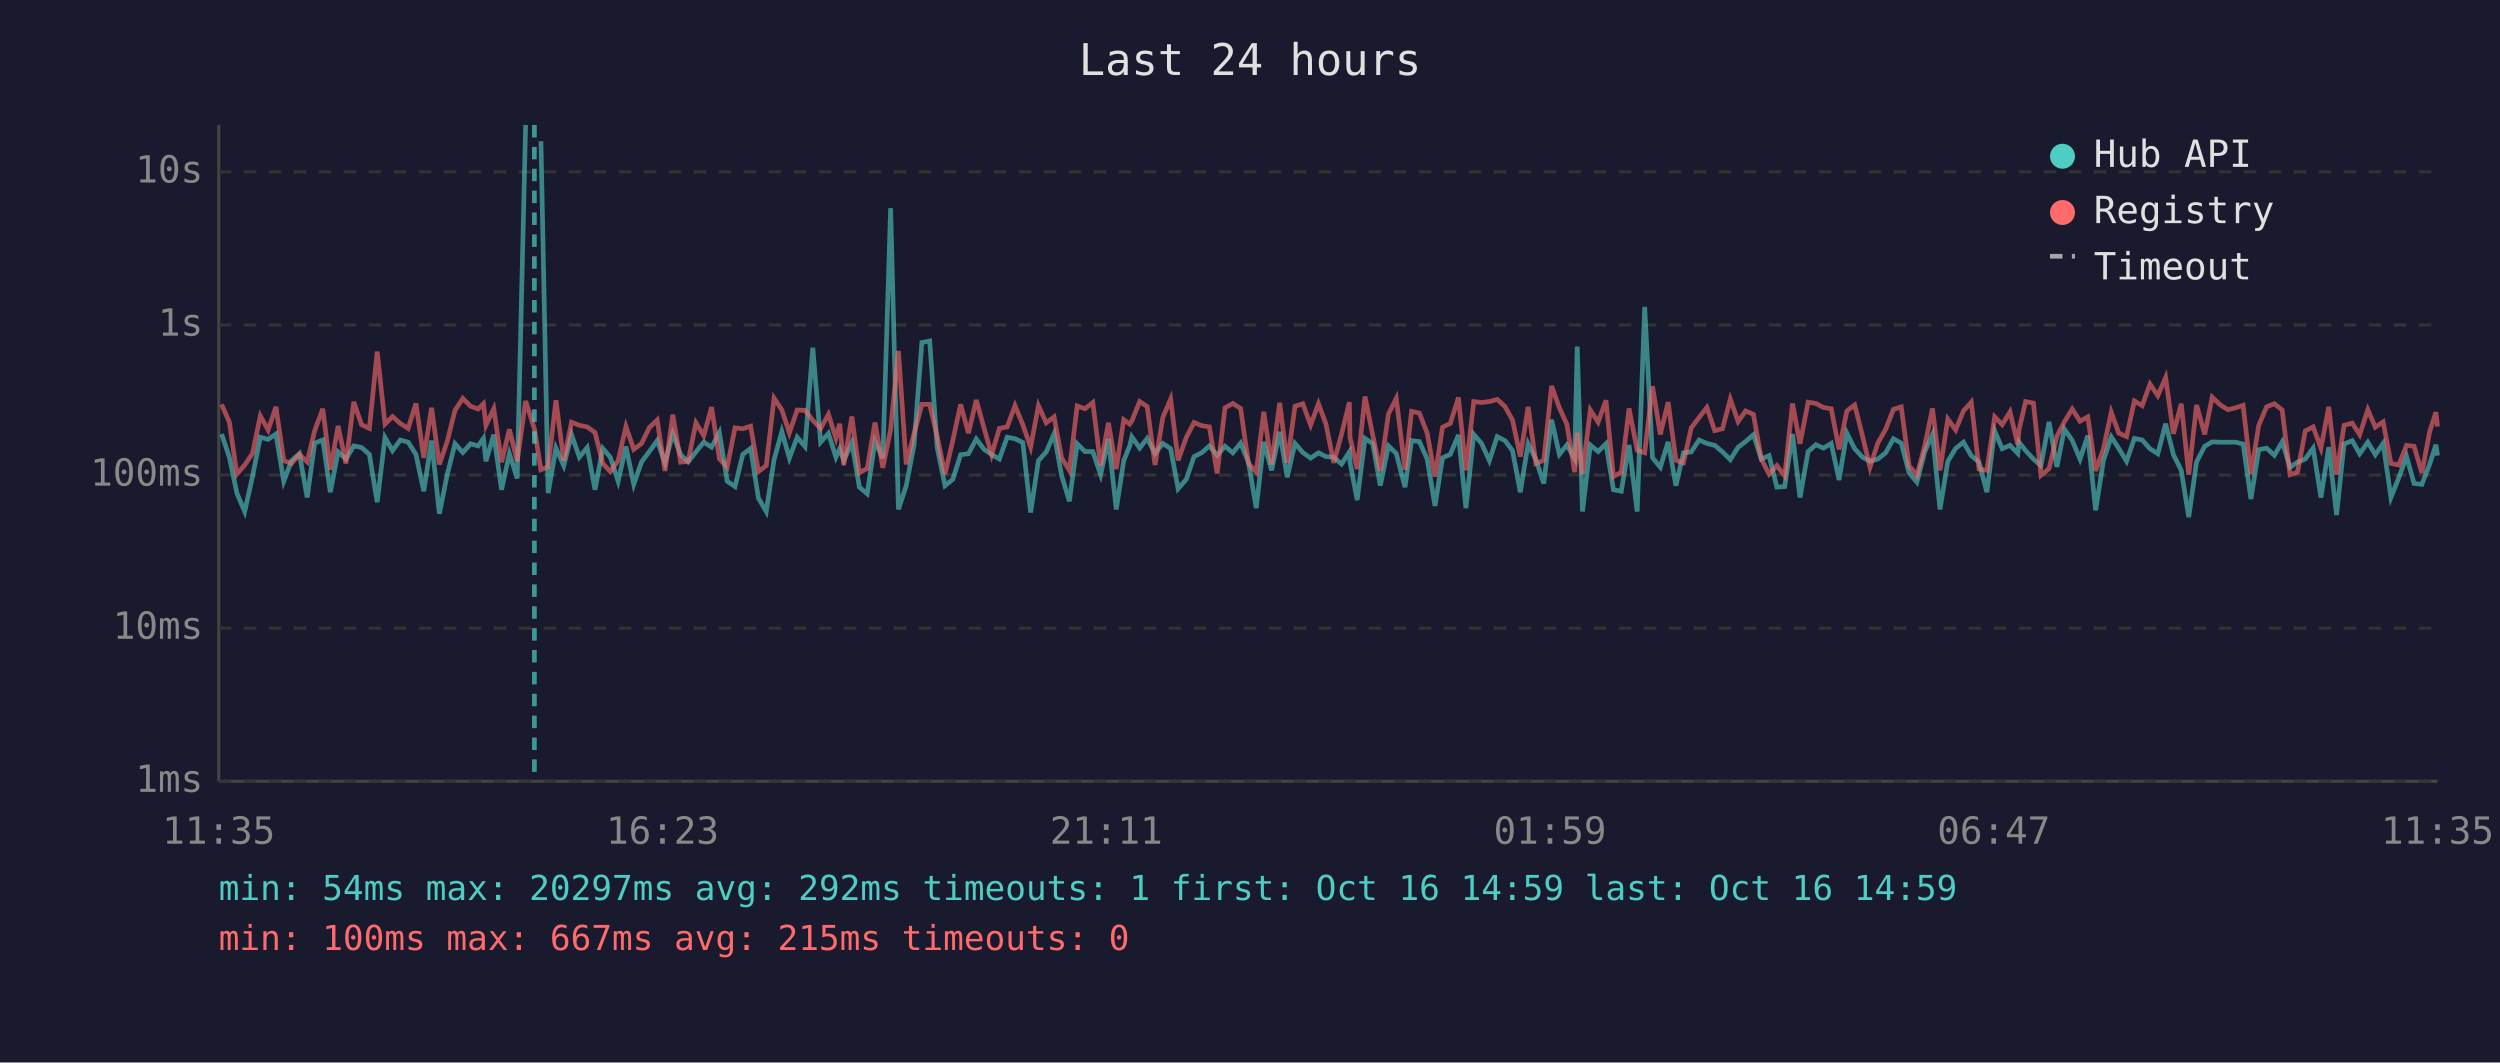
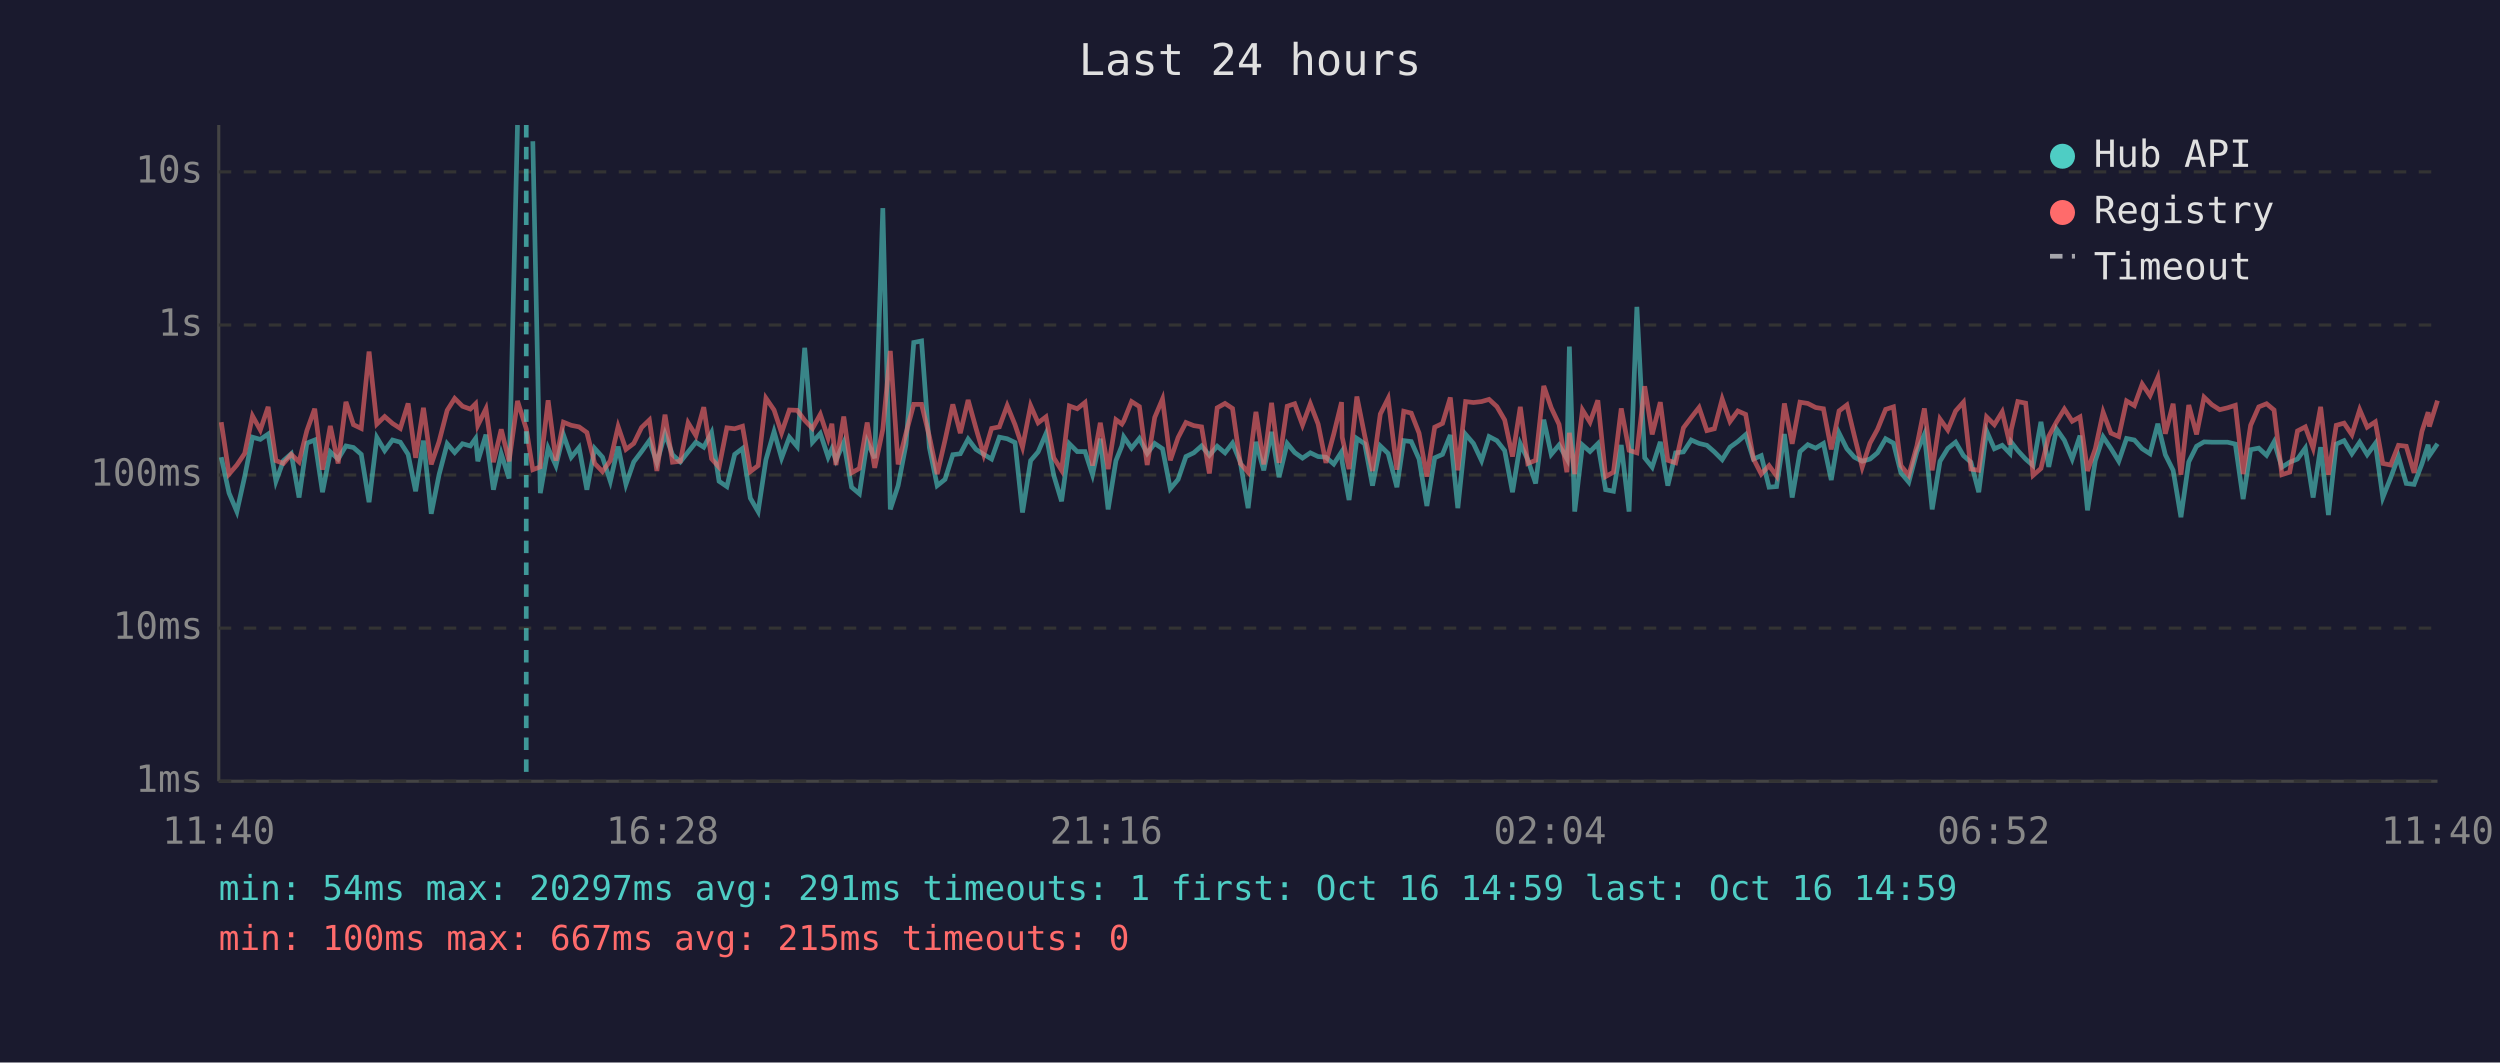
<svg xmlns="http://www.w3.org/2000/svg" viewBox="0 0 800 340" font-family="monospace" font-size="12">
  <rect width="800" height="340" fill="#1a1a2e" />
  <text x="400" y="24" fill="#e0e0e0" font-size="14" text-anchor="middle">Last 24 hours</text>
  <line x1="70" y1="40" x2="70" y2="250" stroke="#444" stroke-width="1" />
  <line x1="70" y1="250" x2="780" y2="250" stroke="#444" stroke-width="1" />
  <line x1="70" y1="250" x2="780" y2="250" stroke="#333" stroke-width="1" stroke-dasharray="4" />
  <text x="65" y="250" fill="#888" text-anchor="end" dominant-baseline="middle">1ms</text>
  <line x1="70" y1="201" x2="780" y2="201" stroke="#333" stroke-width="1" stroke-dasharray="4" />
  <text x="65" y="201" fill="#888" text-anchor="end" dominant-baseline="middle">10ms</text>
  <line x1="70" y1="152" x2="780" y2="152" stroke="#333" stroke-width="1" stroke-dasharray="4" />
  <text x="65" y="152" fill="#888" text-anchor="end" dominant-baseline="middle">100ms</text>
  <line x1="70" y1="104" x2="780" y2="104" stroke="#333" stroke-width="1" stroke-dasharray="4" />
  <text x="65" y="104" fill="#888" text-anchor="end" dominant-baseline="middle">1s</text>
  <line x1="70" y1="55" x2="780" y2="55" stroke="#333" stroke-width="1" stroke-dasharray="4" />
  <text x="65" y="55" fill="#888" text-anchor="end" dominant-baseline="middle">10s</text>
-   <text x="70" y="270" fill="#888" text-anchor="middle">11:35</text>
-   <text x="212" y="270" fill="#888" text-anchor="middle">16:23</text>
-   <text x="354" y="270" fill="#888" text-anchor="middle">21:11</text>
-   <text x="496" y="270" fill="#888" text-anchor="middle">01:59</text>
-   <text x="638" y="270" fill="#888" text-anchor="middle">06:47</text>
-   <text x="780" y="270" fill="#888" text-anchor="middle">11:35</text>
-   <polyline points="70.9,138.9 73.4,146.3 75.8,157.8 78.3,163.7 80.8,152.5 83.3,139.9 85.8,140.6 88.3,138.9 90.8,154.0 93.3,147.4 95.8,145.2 98.3,159.2 100.7,141.8 103.3,140.8 105.7,157.5 108.2,144.6 110.7,146.9 113.2,142.7 115.7,143.2 118.2,145.4 120.7,160.7 123.2,140.0 125.6,144.2 128.1,140.8 130.6,141.5 133.1,145.4 135.6,157.2 138.1,141.0 140.6,164.4 143.1,151.9 145.6,142.0 148.1,144.8 150.6,142.0 153.0,142.7 154.7,140.3 155.5,147.6 158.0,139.1 160.5,156.7 163.0,145.2 165.5,153.1 168.2,40.0" fill="none" stroke="#4ecdc4" stroke-width="1.5" opacity="0.6" />
-   <polyline points="173.1,45.2 175.4,157.8 177.9,143.4 180.4,149.0 182.9,139.1 185.4,146.3 187.9,143.2 190.4,156.7 192.9,143.5 195.3,146.3 197.8,154.0 200.3,142.9 202.8,155.0 205.3,147.8 207.8,144.5 210.3,141.0 212.8,148.1 215.3,138.8 217.8,145.5 220.2,147.8 222.7,144.6 225.2,141.5 227.7,143.1 230.2,138.4 232.7,154.0 235.2,155.7 237.7,145.4 240.2,143.5 242.7,159.4 245.2,163.7 247.7,147.1 250.2,138.1 252.6,146.6 255.1,139.9 257.6,142.9 260.1,111.3 262.6,141.5 265.1,138.7 267.5,146.3 268.7,143.6 270.0,147.3 272.6,141.6 275.0,155.9 277.5,158.0 280.0,141.3 282.5,146.6 285.0,66.6 287.5,163.0 290.0,155.4 292.5,142.3 295.0,109.6 297.5,109.1 299.9,143.2 302.4,155.4 304.9,153.4 307.4,145.5 309.9,145.2 312.4,140.5 314.9,143.8 317.3,145.4 319.8,146.9 322.3,139.9 324.8,140.4 327.3,141.6 329.8,164.0 332.3,147.4 334.8,144.6 337.3,138.8 339.7,152.1 342.2,160.4 344.7,142.0 347.2,144.5 349.7,144.5 352.2,151.9 354.7,140.4 357.2,163.0 359.6,147.4 361.5,142.7 362.2,139.8 364.7,143.4 367.1,140.3 369.6,145.1 372.1,141.9 374.6,143.6 377.0,156.4 379.6,153.4 382.1,146.1 384.5,144.9 387.0,142.7 389.5,145.7 392.0,142.8 394.5,144.9 397.0,141.8 399.5,147.9 402.0,162.6 404.4,141.4 406.9,150.5 409.5,138.2 411.9,152.7 414.4,141.9 416.9,144.8 419.4,146.6 421.9,144.9 424.3,146.1 426.8,146.3 429.3,148.5 431.8,144.6 432.0,147.9 434.3,160.0 436.8,140.3 439.3,142.0 441.7,155.4 444.3,142.7 446.8,145.1 449.6,155.9 451.7,141.0 454.2,141.3 456.7,146.9 459.2,161.9 461.6,146.5 464.1,145.4 466.7,139.2 469.1,162.6 471.6,139.0 474.1,141.9 476.6,147.4 479.1,139.7 481.6,141.0 484.0,144.2 486.5,157.5 489.0,142.0 491.5,147.1 494.0,154.7 496.5,134.3 499.0,145.4 501.4,142.4 503.9,146.8 504.7,110.9 506.4,163.7 508.9,142.4 511.4,144.5 513.9,142.0 516.3,156.7 518.8,157.2 521.3,142.4 523.9,163.7 526.3,98.2 528.8,146.5 531.3,149.5 533.8,141.4 536.3,155.4 538.7,144.9 541.2,144.6 543.7,140.8 546.2,141.9 548.7,142.5 551.2,144.6 553.7,147.1 556.2,143.1 558.6,141.3 561.1,139.1 563.6,146.9 566.1,145.8 568.6,155.9 571.1,155.7 573.6,138.9 576.0,159.2 578.6,144.5 581.1,142.3 583.5,143.4 586.0,141.9 588.5,153.6 591.0,138.6 593.5,143.6 596.0,146.3 598.4,147.6 600.9,146.9 603.4,144.9 605.9,140.4 608.4,141.8 610.9,151.3 613.4,154.3 615.9,144.6 618.4,139.0 620.8,163.0 623.3,147.6 625.8,143.5 628.3,141.5 630.8,145.8 633.3,147.9 635.8,157.5 638.3,137.9 640.7,143.6 643.2,142.5 645.7,145.1 646.1,141.5 648.2,144.2 650.7,146.9 653.1,149.0 655.7,135.0 658.2,149.4 660.6,137.3 663.1,140.9 665.6,146.9 668.1,139.4 670.6,163.3 673.1,147.4 675.6,139.8 678.0,143.5 680.5,147.6 683.0,140.3 685.5,140.8 688.0,143.6 690.5,145.2 693.0,135.6 695.5,145.5 698.0,150.5 700.4,165.5 702.9,147.8 705.5,142.8 707.9,141.4 710.4,141.5 712.9,141.5 715.4,141.5 717.8,142.1 720.3,159.7 722.8,143.9 725.3,143.4 727.8,145.7 730.3,141.4 732.8,149.5 735.2,147.9 737.7,146.9 740.2,143.4 742.7,159.2 745.2,143.1 747.7,164.8 750.1,142.1 752.7,141.0 755.1,145.2 757.7,141.5 760.1,145.5 762.6,141.9 765.1,159.2 767.6,152.9 770.1,146.1 772.5,154.7 775.0,155.0 777.5,148.5 779.5,142.3 780.0,145.8" fill="none" stroke="#4ecdc4" stroke-width="1.5" opacity="0.6" />
-   <polyline points="70.9,129.4 73.4,135.1 75.8,151.7 78.3,148.8 80.8,145.1 83.3,133.1 85.8,137.6 88.3,130.2 90.8,147.4 93.3,148.3 95.8,145.4 98.3,147.8 100.7,137.8 103.3,130.8 105.7,150.3 108.2,136.3 110.7,148.3 113.2,128.6 115.7,135.9 118.2,137.1 120.7,112.5 123.2,135.7 125.6,133.3 128.1,135.5 130.6,137.1 133.1,129.1 135.6,146.5 138.1,130.5 140.6,148.6 143.1,141.3 145.6,131.3 148.1,127.5 150.6,130.0 153.0,130.9 154.7,129.2 155.5,136.1 158.0,130.8 160.5,147.9 163.0,137.4 165.5,147.6 168.2,128.3 171.0,137.2 173.1,150.3 175.4,149.4 177.9,128.1 180.4,147.4 182.9,135.1 185.4,136.1 187.9,136.6 190.4,138.4 192.9,148.3 195.3,150.9 197.8,147.4 200.3,136.5 202.8,143.8 205.3,141.9 207.8,136.8 210.3,134.4 212.8,150.7 215.3,132.7 217.8,147.9 220.2,147.6 222.7,135.3 225.2,139.4 227.7,130.3 230.2,146.8 232.7,149.5 235.2,136.9 237.7,137.2 240.2,136.4 242.7,150.9 245.2,149.0 247.7,127.4 250.2,131.2 252.6,138.5 255.1,131.2 257.6,131.3 260.1,134.5 262.6,137.1 265.1,132.6 267.5,140.2 268.7,135.6 270.0,148.8 272.6,133.3 275.0,151.3 277.5,149.9 280.0,135.2 282.5,149.7 285.0,137.4 287.5,112.3 290.0,148.6 292.5,138.7 295.0,129.4 297.5,129.4 299.9,139.7 302.4,151.7 304.9,140.9 307.4,129.4 309.9,138.6 312.4,128.0 314.9,137.0 317.3,145.5 319.8,137.1 322.3,136.6 324.8,129.8 327.3,135.9 329.8,143.1 332.3,129.8 334.8,135.3 337.3,133.4 339.7,146.5 342.2,150.5 344.7,129.9 347.2,130.8 349.7,128.8 352.2,149.0 354.7,135.3 357.2,150.1 359.6,134.3 361.5,135.7 362.2,134.7 364.7,128.5 367.1,130.1 369.6,148.8 372.1,133.6 374.6,127.7 377.0,147.3 379.6,140.0 382.1,135.2 384.5,136.2 387.0,136.6 389.5,151.5 392.0,130.5 394.5,129.1 397.0,130.7 399.5,148.3 402.0,151.1 404.4,131.8 406.9,148.6 409.5,128.9 411.9,148.1 414.4,130.0 416.9,129.2 419.4,136.0 421.9,129.2 424.3,135.7 426.8,148.1 429.3,138.9 431.8,128.7 432.0,139.9 434.3,150.1 436.8,126.9 439.3,139.4 441.7,150.7 444.3,132.5 446.8,127.5 449.6,150.3 451.7,131.6 454.2,132.2 456.7,138.6 459.2,152.5 461.6,136.7 464.1,135.5 466.7,127.2 469.1,150.5 471.6,128.5 474.1,128.8 476.6,128.5 479.1,127.8 481.6,130.1 484.0,134.4 486.5,146.1 489.0,130.2 491.5,148.3 494.0,147.3 496.5,123.5 499.0,130.5 501.4,135.8 503.9,151.1 504.7,138.5 506.4,151.7 508.9,131.2 511.4,135.1 513.9,128.1 516.3,152.5 518.8,151.1 521.3,130.7 523.9,144.1 526.3,144.9 528.8,123.6 531.3,139.0 533.8,128.7 536.3,147.3 538.7,148.1 541.2,136.9 543.7,133.6 546.2,130.4 548.7,137.8 551.2,137.2 553.7,127.7 556.2,134.9 558.6,131.5 561.1,132.6 563.6,146.8 566.1,151.7 568.6,149.0 571.1,152.3 573.6,129.1 576.0,142.0 578.6,128.7 581.1,129.1 583.5,130.4 586.0,130.8 588.5,143.8 591.0,131.5 593.5,129.6 596.0,139.5 598.4,149.5 600.9,141.8 603.4,137.4 605.9,131.0 608.4,130.2 610.9,149.0 613.4,152.1 615.9,142.7 618.4,130.7 620.8,150.5 623.3,134.1 625.8,137.6 628.3,131.5 630.8,128.7 633.3,150.1 635.8,150.5 638.3,133.4 640.7,135.9 643.2,131.8 645.7,142.3 646.1,137.5 648.2,128.5 650.7,129.0 653.1,152.1 655.7,149.9 658.2,139.6 660.6,135.0 663.1,130.9 665.6,134.8 668.1,133.4 670.6,150.7 673.1,143.6 675.6,131.9 678.0,138.6 680.5,139.7 683.0,128.3 685.5,129.8 688.0,122.9 690.5,126.6 693.0,120.8 695.5,138.8 698.0,129.2 700.4,151.9 702.9,129.6 705.5,139.0 707.9,127.1 710.4,129.5 712.9,131.1 715.4,130.5 717.8,129.7 720.3,151.7 722.8,136.1 725.3,130.2 727.8,129.2 730.3,131.2 732.8,151.9 735.2,151.1 737.7,137.9 740.2,136.6 742.7,143.4 745.2,130.2 747.7,151.9 750.1,136.1 752.7,135.4 755.1,139.1 757.7,131.1 760.1,136.7 762.6,135.0 765.1,148.3 767.6,148.8 770.1,142.5 772.5,142.8 775.0,151.3 777.5,138.1 779.5,131.9 780.0,136.5" fill="none" stroke="#ff6b6b" stroke-width="1.5" opacity="0.6" />
-   <line x1="171.0" y1="40" x2="171.0" y2="250" stroke="#4ecdc4" stroke-width="1.5" stroke-dasharray="4,3" opacity="0.7" />
+   <text x="70" y="270" fill="#888" text-anchor="middle">11:40</text>
+   <text x="212" y="270" fill="#888" text-anchor="middle">16:28</text>
+   <text x="354" y="270" fill="#888" text-anchor="middle">21:16</text>
+   <text x="496" y="270" fill="#888" text-anchor="middle">02:04</text>
+   <text x="638" y="270" fill="#888" text-anchor="middle">06:52</text>
+   <text x="780" y="270" fill="#888" text-anchor="middle">11:40</text>
+   <polyline points="70.8,146.3 73.3,157.8 75.8,163.7 78.3,152.5 80.8,139.9 83.3,140.6 85.8,138.9 88.3,154.0 90.7,147.4 93.2,145.2 95.7,159.2 98.2,141.8 100.7,140.8 103.2,157.5 105.7,144.6 108.2,146.9 110.7,142.7 113.1,143.2 115.6,145.4 118.1,160.7 120.6,140.0 123.1,144.2 125.6,140.8 128.1,141.5 130.6,145.4 133.0,157.2 135.5,141.0 138.0,164.4 140.5,151.9 143.1,142.0 145.5,144.8 148.0,142.0 150.5,142.7 152.2,140.3 152.9,147.6 155.5,139.1 157.9,156.7 160.4,145.2 162.9,153.1 165.6,40.0" fill="none" stroke="#4ecdc4" stroke-width="1.5" opacity="0.6" />
+   <polyline points="170.5,45.2 172.9,157.8 175.4,143.4 177.9,149.0 180.3,139.1 182.8,146.3 185.3,143.2 187.8,156.7 190.3,143.5 192.8,146.3 195.3,154.0 197.8,142.9 200.3,155.0 202.8,147.8 205.3,144.5 207.8,141.0 210.2,148.1 212.8,138.8 215.2,145.5 217.7,147.8 220.2,144.6 222.7,141.5 225.2,143.1 227.7,138.4 230.1,154.0 232.6,155.7 235.1,145.4 237.6,143.5 240.1,159.4 242.6,163.7 245.1,147.1 247.7,138.1 250.1,146.6 252.6,139.9 255.1,142.9 257.5,111.3 260.0,141.5 262.5,138.7 265.0,146.3 266.2,143.6 267.5,147.3 270.0,141.6 272.5,155.9 275.0,158.0 277.5,141.3 279.9,146.6 282.5,66.6 284.9,163.0 287.4,155.4 289.9,142.3 292.4,109.6 294.9,109.1 297.4,143.2 299.9,155.4 302.4,153.4 304.9,145.5 307.3,145.2 309.8,140.5 312.3,143.8 314.8,145.4 317.3,146.9 319.8,139.9 322.3,140.4 324.8,141.6 327.2,164.0 329.8,147.4 332.2,144.6 334.7,138.8 337.2,152.1 339.7,160.4 342.2,142.0 344.7,144.5 347.2,144.5 349.6,151.9 352.1,140.4 354.6,163.0 357.1,147.4 359.0,142.7 359.6,139.8 362.1,143.4 364.6,140.3 367.1,145.1 369.5,141.9 372.0,143.6 374.5,156.4 377.0,153.4 379.5,146.1 382.0,144.9 384.5,142.7 387.0,145.7 389.5,142.8 392.0,144.9 394.4,141.8 396.9,147.9 399.4,162.6 401.9,141.4 404.4,150.5 406.9,138.2 409.3,152.7 411.9,141.9 414.3,144.8 416.8,146.6 419.3,144.9 421.8,146.1 424.3,146.3 426.8,148.5 429.3,144.6 429.5,147.9 431.7,160.0 434.2,140.3 436.7,142.0 439.2,155.4 441.7,142.7 444.2,145.1 447.0,155.9 449.2,141.0 451.6,141.3 454.1,146.9 456.6,161.9 459.1,146.5 461.6,145.4 464.1,139.2 466.5,162.6 469.0,139.0 471.5,141.9 474.1,147.4 476.5,139.7 479.0,141.0 481.5,144.2 484.0,157.5 486.5,142.0 488.9,147.1 491.4,154.7 494.0,134.3 496.4,145.4 498.9,142.4 501.4,146.8 502.2,110.9 503.9,163.7 506.4,142.4 508.8,144.5 511.3,142.0 513.8,156.7 516.3,157.2 518.8,142.4 521.3,163.7 523.8,98.2 526.3,146.5 528.7,149.5 531.3,141.4 533.7,155.4 536.2,144.9 538.7,144.6 541.2,140.8 543.7,141.9 546.2,142.5 548.6,144.6 551.1,147.1 553.6,143.1 556.1,141.3 558.6,139.1 561.1,146.9 563.6,145.8 566.1,155.9 568.5,155.7 571.0,138.9 573.5,159.2 576.0,144.5 578.5,142.3 581.0,143.4 583.5,141.9 586.0,153.6 588.5,138.6 591.0,143.6 593.4,146.3 595.9,147.6 598.4,146.9 600.8,144.9 603.4,140.4 605.9,141.8 608.3,151.3 610.8,154.3 613.4,144.6 615.8,139.0 618.3,163.0 620.8,147.6 623.3,143.5 625.8,141.5 628.3,145.8 630.7,147.9 633.2,157.5 635.7,137.9 638.2,143.6 640.7,142.5 643.2,145.1 643.6,141.5 645.7,144.2 648.2,146.9 650.6,149.0 653.1,135.0 655.6,149.4 658.1,137.3 660.6,140.9 663.1,146.9 665.6,139.4 668.0,163.3 670.5,147.4 673.0,139.8 675.5,143.5 678.0,147.6 680.5,140.3 683.0,140.8 685.5,143.6 688.0,145.2 690.5,135.6 692.9,145.5 695.4,150.5 697.9,165.5 700.4,147.8 702.9,142.8 705.3,141.4 707.8,141.5 710.3,141.5 712.8,141.5 715.3,142.1 717.8,159.7 720.2,143.9 722.8,143.4 725.3,145.7 727.7,141.4 730.2,149.5 732.7,147.9 735.2,146.9 737.7,143.4 740.2,159.2 742.6,143.1 745.1,164.8 747.6,142.1 750.1,141.0 752.6,145.2 755.1,141.5 757.5,145.5 760.1,141.9 762.5,159.2 765.0,152.9 767.5,146.1 770.0,154.7 772.5,155.0 775.0,148.5 777.0,142.3 777.4,145.8 780.0,142.0" fill="none" stroke="#4ecdc4" stroke-width="1.5" opacity="0.6" />
+   <polyline points="70.8,135.1 73.3,151.7 75.8,148.8 78.3,145.1 80.8,133.1 83.3,137.6 85.8,130.2 88.3,147.4 90.7,148.3 93.2,145.4 95.7,147.8 98.2,137.8 100.7,130.8 103.2,150.3 105.7,136.3 108.2,148.3 110.7,128.6 113.1,135.9 115.6,137.1 118.1,112.5 120.6,135.7 123.1,133.3 125.6,135.5 128.1,137.1 130.6,129.1 133.0,146.5 135.5,130.5 138.0,148.6 140.5,141.3 143.1,131.3 145.5,127.5 148.0,130.0 150.5,130.9 152.2,129.2 152.9,136.1 155.5,130.8 157.9,147.9 160.4,137.4 162.9,147.6 165.6,128.3 168.4,137.2 170.5,150.3 172.9,149.4 175.4,128.1 177.9,147.4 180.3,135.1 182.8,136.1 185.3,136.6 187.8,138.4 190.3,148.3 192.8,150.9 195.3,147.4 197.8,136.5 200.3,143.8 202.8,141.9 205.3,136.8 207.8,134.4 210.2,150.7 212.8,132.7 215.2,147.9 217.7,147.6 220.2,135.3 222.7,139.4 225.2,130.3 227.7,146.8 230.1,149.5 232.6,136.9 235.1,137.2 237.6,136.4 240.1,150.9 242.6,149.0 245.1,127.4 247.7,131.2 250.1,138.5 252.6,131.2 255.1,131.3 257.5,134.5 260.0,137.1 262.5,132.6 265.0,140.2 266.2,135.6 267.5,148.8 270.0,133.3 272.5,151.3 275.0,149.9 277.5,135.2 279.9,149.7 282.5,137.4 284.9,112.3 287.4,148.6 289.9,138.7 292.4,129.4 294.9,129.4 297.4,139.7 299.9,151.7 302.4,140.9 304.9,129.4 307.3,138.6 309.8,128.0 312.3,137.0 314.8,145.5 317.3,137.1 319.8,136.6 322.3,129.8 324.8,135.9 327.2,143.1 329.8,129.8 332.2,135.3 334.7,133.4 337.2,146.5 339.7,150.5 342.2,129.9 344.7,130.8 347.2,128.8 349.6,149.0 352.1,135.3 354.6,150.1 357.1,134.3 359.0,135.7 359.6,134.7 362.1,128.5 364.6,130.1 367.1,148.8 369.5,133.6 372.0,127.7 374.5,147.3 377.0,140.0 379.5,135.2 382.0,136.2 384.5,136.6 387.0,151.5 389.5,130.5 392.0,129.1 394.4,130.7 396.9,148.3 399.4,151.1 401.9,131.8 404.4,148.6 406.9,128.9 409.3,148.1 411.9,130.0 414.3,129.2 416.8,136.0 419.3,129.2 421.8,135.7 424.3,148.1 426.8,138.9 429.3,128.7 429.5,139.9 431.7,150.1 434.2,126.9 436.7,139.4 439.2,150.7 441.7,132.5 444.2,127.5 447.0,150.3 449.2,131.6 451.6,132.2 454.1,138.6 456.6,152.5 459.1,136.7 461.6,135.5 464.1,127.2 466.5,150.5 469.0,128.5 471.5,128.8 474.1,128.5 476.5,127.8 479.0,130.1 481.5,134.4 484.0,146.1 486.5,130.2 488.9,148.3 491.4,147.3 494.0,123.5 496.4,130.5 498.9,135.8 501.4,151.1 502.2,138.5 503.9,151.7 506.4,131.2 508.8,135.1 511.3,128.1 513.8,152.5 516.3,151.1 518.8,130.7 521.3,144.1 523.8,144.9 526.3,123.6 528.7,139.0 531.3,128.7 533.7,147.3 536.2,148.1 538.7,136.9 541.2,133.6 543.7,130.4 546.2,137.8 548.6,137.2 551.1,127.7 553.6,134.9 556.1,131.5 558.6,132.6 561.1,146.8 563.6,151.7 566.1,149.0 568.5,152.3 571.0,129.1 573.5,142.0 576.0,128.7 578.5,129.1 581.0,130.4 583.5,130.8 586.0,143.8 588.5,131.5 591.0,129.6 593.4,139.5 595.9,149.5 598.4,141.8 600.8,137.4 603.4,131.0 605.9,130.2 608.3,149.0 610.8,152.1 613.4,142.7 615.8,130.7 618.3,150.5 620.8,134.1 623.3,137.6 625.8,131.5 628.3,128.7 630.7,150.1 633.2,150.5 635.7,133.4 638.2,135.9 640.7,131.8 643.2,142.3 643.6,137.5 645.7,128.5 648.2,129.0 650.6,152.1 653.1,149.9 655.6,139.6 658.1,135.0 660.6,130.9 663.1,134.8 665.6,133.4 668.0,150.7 670.5,143.6 673.0,131.9 675.5,138.6 678.0,139.7 680.5,128.3 683.0,129.8 685.5,122.9 688.0,126.6 690.5,120.8 692.9,138.8 695.4,129.2 697.9,151.9 700.4,129.6 702.9,139.0 705.3,127.1 707.8,129.5 710.3,131.1 712.8,130.5 715.3,129.7 717.8,151.7 720.2,136.1 722.8,130.2 725.3,129.2 727.7,131.2 730.2,151.9 732.7,151.1 735.2,137.9 737.7,136.6 740.2,143.4 742.6,130.2 745.1,151.9 747.6,136.1 750.1,135.4 752.6,139.1 755.1,131.1 757.5,136.7 760.1,135.0 762.5,148.3 765.0,148.8 767.5,142.5 770.0,142.8 772.5,151.3 775.0,138.1 777.0,131.9 777.4,136.5 780.0,128.2" fill="none" stroke="#ff6b6b" stroke-width="1.5" opacity="0.6" />
+   <line x1="168.4" y1="40" x2="168.4" y2="250" stroke="#4ecdc4" stroke-width="1.5" stroke-dasharray="4,3" opacity="0.7" />
  <circle cx="660" cy="50" r="4" fill="#4ecdc4" />
  <text x="670" y="50" fill="#e0e0e0" dominant-baseline="middle">Hub API</text>
  <circle cx="660" cy="68" r="4" fill="#ff6b6b" />
  <text x="670" y="68" fill="#e0e0e0" dominant-baseline="middle">Registry</text>
  <line x1="656" y1="82" x2="664" y2="82" stroke="#e0e0e0" stroke-width="1.5" stroke-dasharray="4,3" opacity="0.7" />
  <text x="670" y="86" fill="#e0e0e0" dominant-baseline="middle">Timeout</text>
-   <text x="70" y="288" fill="#4ecdc4" font-size="11">min: 54ms  max: 20297ms  avg: 292ms  timeouts: 1  first: Oct 16 14:59  last: Oct 16 14:59</text>
+   <text x="70" y="288" fill="#4ecdc4" font-size="11">min: 54ms  max: 20297ms  avg: 291ms  timeouts: 1  first: Oct 16 14:59  last: Oct 16 14:59</text>
  <text x="70" y="304" fill="#ff6b6b" font-size="11">min: 100ms  max: 667ms  avg: 215ms  timeouts: 0</text>
</svg>
